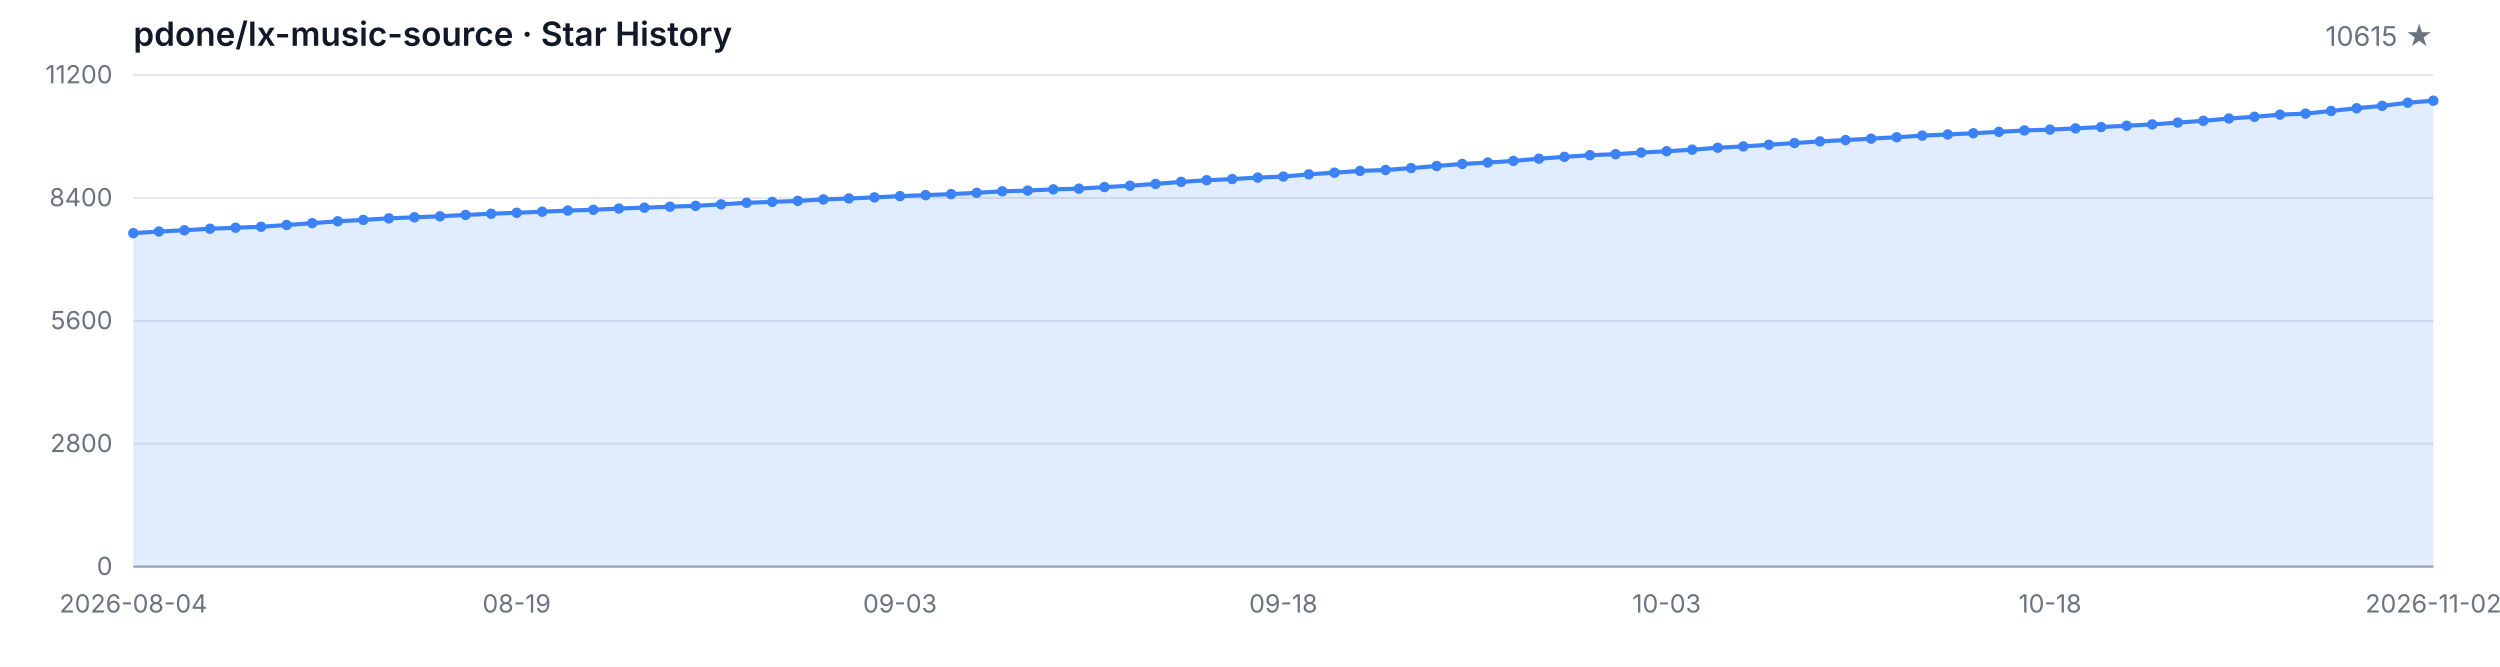
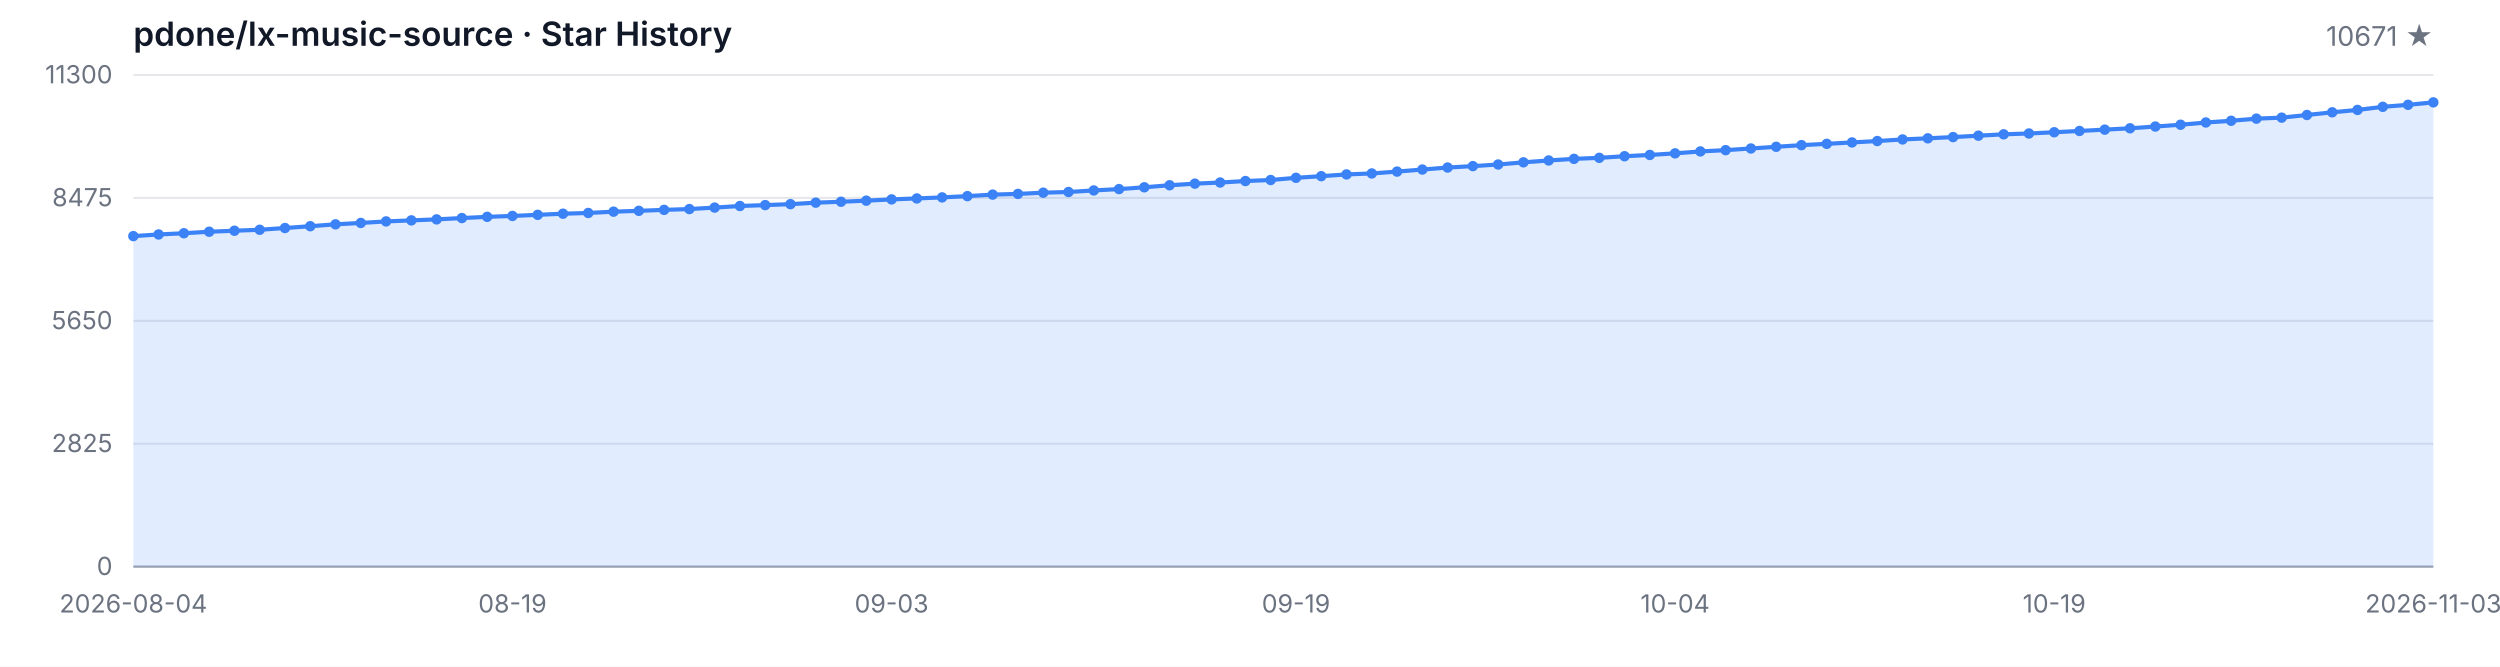
<svg xmlns="http://www.w3.org/2000/svg" width="1200" height="320" viewBox="0 0 1200 320" role="img" aria-label="Star History">
  <style>
  .bg { fill: #ffffff; }
  .grid { stroke: #e5e7eb; stroke-width: 1; }
  .axis { stroke: #9ca3af; stroke-width: 1; }
  .area { fill: rgba(59, 130, 246, 0.15); }
  .line { fill: none; stroke: #3b82f6; stroke-width: 2; stroke-linejoin: round; stroke-linecap: round; }
  .dot { fill: #3b82f6; }
  .tlabel { fill: #6b7280; font-family: -apple-system, BlinkMacSystemFont, 'Segoe UI', sans-serif; font-size: 12px; }
  .title { fill: #111827; font-family: -apple-system, BlinkMacSystemFont, 'Segoe UI', sans-serif; font-size: 16px; font-weight: 600; }
  .subtitle { fill: #6b7280; font-family: -apple-system, BlinkMacSystemFont, 'Segoe UI', sans-serif; font-size: 13px; }
  @media (prefers-color-scheme: dark) {
    .bg { fill: #0d1117; }
    .grid { stroke: #21262d; }
    .axis { stroke: #484f58; }
    .area { fill: rgba(58, 132, 255, 0.18); }
    .line { stroke: #58a6ff; }
    .dot { fill: #58a6ff; }
    .tlabel { fill: #8b949e; }
    .title { fill: #c9d1d9; }
    .subtitle { fill: #8b949e; }
  }
</style>
  <rect class="bg" width="1200" height="320" />
  <text class="title" x="64" y="22">pdone/lx-music-source · Star History</text>
-   <text class="subtitle" x="1168" y="22" text-anchor="end">10615 ★</text>
+   <text class="subtitle" x="1168" y="22" text-anchor="end">10671 ★</text>
  <line class="grid" x1="64" y1="272.00" x2="1168" y2="272.00" />
  <line class="grid" x1="64" y1="213.00" x2="1168" y2="213.00" />
  <line class="grid" x1="64" y1="154.00" x2="1168" y2="154.00" />
  <line class="grid" x1="64" y1="95.00" x2="1168" y2="95.00" />
  <line class="grid" x1="64" y1="36.00" x2="1168" y2="36.00" />
  <text class="tlabel" x="54" y="276.00" text-anchor="end">0</text>
-   <text class="tlabel" x="54" y="217.00" text-anchor="end">2800</text>
-   <text class="tlabel" x="54" y="158.00" text-anchor="end">5600</text>
-   <text class="tlabel" x="54" y="99.00" text-anchor="end">8400</text>
-   <text class="tlabel" x="54" y="40.00" text-anchor="end">11200</text>
+   <text class="tlabel" x="54" y="217.00" text-anchor="end">2825</text>
+   <text class="tlabel" x="54" y="158.00" text-anchor="end">5650</text>
+   <text class="tlabel" x="54" y="99.00" text-anchor="end">8475</text>
+   <text class="tlabel" x="54" y="40.00" text-anchor="end">11300</text>
  <line class="axis" x1="64" y1="272" x2="1168" y2="272" />
-   <path class="area" d="M 64.00 272.00 L 64.00 111.92 L 76.27 111.12 L 88.53 110.53 L 100.80 109.79 L 113.07 109.31 L 125.33 108.84 L 137.60 108.00 L 149.87 107.12 L 162.13 106.21 L 174.40 105.54 L 186.67 104.80 L 198.93 104.29 L 211.20 103.81 L 223.47 103.18 L 235.73 102.59 L 248.00 102.14 L 260.27 101.62 L 272.53 101.07 L 284.80 100.71 L 297.07 100.08 L 309.33 99.68 L 321.60 99.21 L 333.87 98.81 L 346.13 98.10 L 358.40 97.34 L 370.67 96.90 L 382.93 96.43 L 395.20 95.72 L 407.47 95.27 L 419.73 94.75 L 432.00 94.14 L 444.27 93.67 L 456.53 93.17 L 468.80 92.56 L 481.07 91.82 L 493.33 91.48 L 505.60 90.89 L 517.87 90.55 L 530.13 89.80 L 542.40 89.14 L 554.67 88.28 L 566.93 87.29 L 579.20 86.51 L 591.47 85.96 L 603.73 85.24 L 616.00 84.74 L 628.27 83.68 L 640.53 82.88 L 652.80 82.04 L 665.07 81.58 L 677.33 80.67 L 689.60 79.68 L 701.87 78.71 L 714.13 78.02 L 726.40 77.24 L 738.67 76.18 L 750.93 75.28 L 763.20 74.50 L 775.47 74.01 L 787.73 73.23 L 800.00 72.60 L 812.27 71.84 L 824.53 70.92 L 836.80 70.28 L 849.07 69.48 L 861.33 68.66 L 873.60 67.86 L 885.87 67.23 L 898.13 66.55 L 910.40 65.88 L 922.67 65.10 L 934.93 64.55 L 947.20 63.96 L 959.47 63.29 L 971.73 62.61 L 984.00 62.21 L 996.27 61.62 L 1008.53 60.99 L 1020.80 60.36 L 1033.07 59.71 L 1045.33 58.84 L 1057.60 57.98 L 1069.87 56.88 L 1082.13 56.06 L 1094.40 55.03 L 1106.67 54.54 L 1118.93 53.26 L 1131.20 51.95 L 1143.47 50.81 L 1155.73 49.30 L 1168.00 48.33 L 1168.00 272.00 Z" />
-   <path class="line" d="M 64.00 111.92 L 76.27 111.12 L 88.53 110.53 L 100.80 109.79 L 113.07 109.31 L 125.33 108.84 L 137.60 108.00 L 149.87 107.12 L 162.13 106.21 L 174.40 105.54 L 186.67 104.80 L 198.93 104.29 L 211.20 103.81 L 223.47 103.18 L 235.73 102.59 L 248.00 102.14 L 260.27 101.62 L 272.53 101.07 L 284.80 100.71 L 297.07 100.08 L 309.33 99.68 L 321.60 99.21 L 333.87 98.81 L 346.13 98.10 L 358.40 97.34 L 370.67 96.90 L 382.93 96.43 L 395.20 95.72 L 407.47 95.27 L 419.73 94.75 L 432.00 94.14 L 444.27 93.67 L 456.53 93.17 L 468.80 92.56 L 481.07 91.82 L 493.33 91.48 L 505.60 90.89 L 517.87 90.55 L 530.13 89.80 L 542.40 89.14 L 554.67 88.28 L 566.93 87.29 L 579.20 86.51 L 591.47 85.96 L 603.73 85.24 L 616.00 84.74 L 628.27 83.68 L 640.53 82.88 L 652.80 82.04 L 665.07 81.58 L 677.33 80.67 L 689.60 79.68 L 701.87 78.71 L 714.13 78.02 L 726.40 77.24 L 738.67 76.18 L 750.93 75.28 L 763.20 74.50 L 775.47 74.01 L 787.73 73.23 L 800.00 72.60 L 812.27 71.84 L 824.53 70.92 L 836.80 70.28 L 849.07 69.48 L 861.33 68.66 L 873.60 67.86 L 885.87 67.23 L 898.13 66.55 L 910.40 65.88 L 922.67 65.10 L 934.93 64.55 L 947.20 63.96 L 959.47 63.29 L 971.73 62.61 L 984.00 62.21 L 996.27 61.62 L 1008.53 60.99 L 1020.80 60.36 L 1033.07 59.71 L 1045.33 58.84 L 1057.60 57.98 L 1069.87 56.88 L 1082.13 56.06 L 1094.40 55.03 L 1106.67 54.54 L 1118.93 53.26 L 1131.20 51.95 L 1143.47 50.81 L 1155.73 49.30 L 1168.00 48.33" />
-   <circle class="dot" cx="64.00" cy="111.92" r="2.5" />
-   <circle class="dot" cx="76.27" cy="111.12" r="2.5" />
-   <circle class="dot" cx="88.53" cy="110.53" r="2.5" />
-   <circle class="dot" cx="100.80" cy="109.79" r="2.5" />
-   <circle class="dot" cx="113.07" cy="109.31" r="2.5" />
-   <circle class="dot" cx="125.33" cy="108.84" r="2.5" />
-   <circle class="dot" cx="137.60" cy="108.00" r="2.5" />
-   <circle class="dot" cx="149.87" cy="107.12" r="2.5" />
-   <circle class="dot" cx="162.13" cy="106.21" r="2.5" />
-   <circle class="dot" cx="174.40" cy="105.54" r="2.5" />
-   <circle class="dot" cx="186.67" cy="104.80" r="2.5" />
-   <circle class="dot" cx="198.93" cy="104.29" r="2.5" />
-   <circle class="dot" cx="211.20" cy="103.81" r="2.5" />
-   <circle class="dot" cx="223.47" cy="103.18" r="2.5" />
-   <circle class="dot" cx="235.73" cy="102.59" r="2.5" />
-   <circle class="dot" cx="248.00" cy="102.14" r="2.5" />
-   <circle class="dot" cx="260.27" cy="101.62" r="2.5" />
-   <circle class="dot" cx="272.53" cy="101.07" r="2.5" />
-   <circle class="dot" cx="284.80" cy="100.71" r="2.5" />
-   <circle class="dot" cx="297.07" cy="100.08" r="2.5" />
-   <circle class="dot" cx="309.33" cy="99.68" r="2.5" />
-   <circle class="dot" cx="321.60" cy="99.21" r="2.5" />
-   <circle class="dot" cx="333.87" cy="98.81" r="2.5" />
-   <circle class="dot" cx="346.13" cy="98.10" r="2.5" />
-   <circle class="dot" cx="358.40" cy="97.34" r="2.5" />
-   <circle class="dot" cx="370.67" cy="96.90" r="2.5" />
-   <circle class="dot" cx="382.93" cy="96.43" r="2.5" />
-   <circle class="dot" cx="395.20" cy="95.72" r="2.5" />
-   <circle class="dot" cx="407.47" cy="95.27" r="2.5" />
-   <circle class="dot" cx="419.73" cy="94.75" r="2.5" />
-   <circle class="dot" cx="432.00" cy="94.14" r="2.5" />
-   <circle class="dot" cx="444.27" cy="93.67" r="2.5" />
-   <circle class="dot" cx="456.53" cy="93.17" r="2.5" />
-   <circle class="dot" cx="468.80" cy="92.56" r="2.5" />
-   <circle class="dot" cx="481.07" cy="91.82" r="2.5" />
-   <circle class="dot" cx="493.33" cy="91.48" r="2.5" />
-   <circle class="dot" cx="505.60" cy="90.89" r="2.5" />
-   <circle class="dot" cx="517.87" cy="90.55" r="2.5" />
-   <circle class="dot" cx="530.13" cy="89.80" r="2.5" />
-   <circle class="dot" cx="542.40" cy="89.14" r="2.5" />
-   <circle class="dot" cx="554.67" cy="88.28" r="2.5" />
-   <circle class="dot" cx="566.93" cy="87.29" r="2.5" />
-   <circle class="dot" cx="579.20" cy="86.51" r="2.5" />
-   <circle class="dot" cx="591.47" cy="85.96" r="2.5" />
-   <circle class="dot" cx="603.73" cy="85.24" r="2.5" />
-   <circle class="dot" cx="616.00" cy="84.74" r="2.5" />
-   <circle class="dot" cx="628.27" cy="83.68" r="2.5" />
-   <circle class="dot" cx="640.53" cy="82.88" r="2.5" />
-   <circle class="dot" cx="652.80" cy="82.04" r="2.5" />
-   <circle class="dot" cx="665.07" cy="81.58" r="2.5" />
-   <circle class="dot" cx="677.33" cy="80.67" r="2.5" />
-   <circle class="dot" cx="689.60" cy="79.68" r="2.5" />
-   <circle class="dot" cx="701.87" cy="78.71" r="2.5" />
-   <circle class="dot" cx="714.13" cy="78.02" r="2.5" />
-   <circle class="dot" cx="726.40" cy="77.24" r="2.5" />
-   <circle class="dot" cx="738.67" cy="76.18" r="2.5" />
-   <circle class="dot" cx="750.93" cy="75.28" r="2.5" />
-   <circle class="dot" cx="763.20" cy="74.50" r="2.5" />
-   <circle class="dot" cx="775.47" cy="74.01" r="2.5" />
-   <circle class="dot" cx="787.73" cy="73.23" r="2.5" />
-   <circle class="dot" cx="800.00" cy="72.60" r="2.5" />
-   <circle class="dot" cx="812.27" cy="71.84" r="2.5" />
-   <circle class="dot" cx="824.53" cy="70.92" r="2.5" />
-   <circle class="dot" cx="836.80" cy="70.28" r="2.5" />
-   <circle class="dot" cx="849.07" cy="69.48" r="2.5" />
-   <circle class="dot" cx="861.33" cy="68.66" r="2.5" />
-   <circle class="dot" cx="873.60" cy="67.86" r="2.5" />
-   <circle class="dot" cx="885.87" cy="67.23" r="2.5" />
-   <circle class="dot" cx="898.13" cy="66.55" r="2.5" />
-   <circle class="dot" cx="910.40" cy="65.88" r="2.5" />
-   <circle class="dot" cx="922.67" cy="65.10" r="2.5" />
-   <circle class="dot" cx="934.93" cy="64.55" r="2.5" />
-   <circle class="dot" cx="947.20" cy="63.96" r="2.5" />
-   <circle class="dot" cx="959.47" cy="63.29" r="2.5" />
-   <circle class="dot" cx="971.73" cy="62.61" r="2.5" />
-   <circle class="dot" cx="984.00" cy="62.21" r="2.5" />
-   <circle class="dot" cx="996.27" cy="61.62" r="2.5" />
-   <circle class="dot" cx="1008.53" cy="60.99" r="2.5" />
-   <circle class="dot" cx="1020.80" cy="60.36" r="2.5" />
-   <circle class="dot" cx="1033.07" cy="59.71" r="2.5" />
-   <circle class="dot" cx="1045.33" cy="58.84" r="2.5" />
-   <circle class="dot" cx="1057.60" cy="57.98" r="2.5" />
-   <circle class="dot" cx="1069.87" cy="56.88" r="2.5" />
-   <circle class="dot" cx="1082.13" cy="56.06" r="2.5" />
-   <circle class="dot" cx="1094.40" cy="55.03" r="2.5" />
-   <circle class="dot" cx="1106.67" cy="54.54" r="2.5" />
-   <circle class="dot" cx="1118.93" cy="53.26" r="2.5" />
-   <circle class="dot" cx="1131.20" cy="51.95" r="2.5" />
-   <circle class="dot" cx="1143.47" cy="50.81" r="2.5" />
-   <circle class="dot" cx="1155.73" cy="49.30" r="2.5" />
-   <circle class="dot" cx="1168.00" cy="48.33" r="2.5" />
+   <path class="area" d="M 64.00 272.00 L 64.00 113.34 L 76.13 112.54 L 88.26 111.96 L 100.40 111.23 L 112.53 110.75 L 124.66 110.29 L 136.79 109.45 L 148.92 108.58 L 161.05 107.68 L 173.19 107.01 L 185.32 106.28 L 197.45 105.78 L 209.58 105.30 L 221.71 104.67 L 233.85 104.08 L 245.98 103.65 L 258.11 103.12 L 270.24 102.58 L 282.37 102.23 L 294.51 101.60 L 306.64 101.20 L 318.77 100.74 L 330.90 100.35 L 343.03 99.64 L 355.16 98.88 L 367.30 98.45 L 379.43 97.99 L 391.56 97.28 L 403.69 96.84 L 415.82 96.32 L 427.96 95.71 L 440.09 95.25 L 452.22 94.75 L 464.35 94.14 L 476.48 93.41 L 488.62 93.08 L 500.75 92.49 L 512.88 92.16 L 525.01 91.41 L 537.14 90.76 L 549.27 89.90 L 561.41 88.92 L 573.54 88.15 L 585.67 87.61 L 597.80 86.90 L 609.93 86.40 L 622.07 85.35 L 634.20 84.56 L 646.33 83.72 L 658.46 83.26 L 670.59 82.36 L 682.73 81.38 L 694.86 80.42 L 706.99 79.73 L 719.12 78.96 L 731.25 77.92 L 743.38 77.02 L 755.52 76.25 L 767.65 75.76 L 779.78 74.99 L 791.91 74.37 L 804.04 73.61 L 816.18 72.69 L 828.31 72.07 L 840.44 71.27 L 852.57 70.46 L 864.70 69.67 L 876.84 69.04 L 888.97 68.37 L 901.10 67.70 L 913.23 66.93 L 925.36 66.39 L 937.49 65.80 L 949.63 65.13 L 961.76 64.47 L 973.89 64.07 L 986.02 63.48 L 998.15 62.86 L 1010.29 62.23 L 1022.42 61.58 L 1034.55 60.73 L 1046.68 59.87 L 1058.81 58.79 L 1070.95 57.97 L 1083.08 56.95 L 1095.21 56.47 L 1107.34 55.19 L 1119.47 53.90 L 1131.60 52.77 L 1143.74 51.27 L 1155.87 50.31 L 1168.00 49.14 L 1168.00 272.00 Z" />
+   <path class="line" d="M 64.00 113.34 L 76.13 112.54 L 88.26 111.96 L 100.40 111.23 L 112.53 110.75 L 124.66 110.29 L 136.79 109.45 L 148.92 108.58 L 161.05 107.68 L 173.19 107.01 L 185.32 106.28 L 197.45 105.78 L 209.58 105.30 L 221.71 104.67 L 233.85 104.08 L 245.98 103.65 L 258.11 103.12 L 270.24 102.58 L 282.37 102.23 L 294.51 101.60 L 306.64 101.20 L 318.77 100.74 L 330.90 100.35 L 343.03 99.64 L 355.16 98.88 L 367.30 98.45 L 379.43 97.99 L 391.56 97.28 L 403.69 96.84 L 415.82 96.32 L 427.96 95.71 L 440.09 95.25 L 452.22 94.75 L 464.35 94.14 L 476.48 93.41 L 488.62 93.08 L 500.75 92.49 L 512.88 92.16 L 525.01 91.41 L 537.14 90.76 L 549.27 89.90 L 561.41 88.92 L 573.54 88.15 L 585.67 87.61 L 597.80 86.90 L 609.93 86.40 L 622.07 85.35 L 634.20 84.56 L 646.33 83.72 L 658.46 83.26 L 670.59 82.36 L 682.73 81.38 L 694.86 80.42 L 706.99 79.73 L 719.12 78.96 L 731.25 77.92 L 743.38 77.02 L 755.52 76.25 L 767.65 75.76 L 779.78 74.99 L 791.91 74.37 L 804.04 73.61 L 816.18 72.69 L 828.31 72.07 L 840.44 71.27 L 852.57 70.46 L 864.70 69.67 L 876.84 69.04 L 888.97 68.37 L 901.10 67.70 L 913.23 66.93 L 925.36 66.39 L 937.49 65.80 L 949.63 65.13 L 961.76 64.47 L 973.89 64.07 L 986.02 63.48 L 998.15 62.86 L 1010.29 62.23 L 1022.42 61.58 L 1034.55 60.73 L 1046.68 59.87 L 1058.81 58.79 L 1070.95 57.97 L 1083.08 56.95 L 1095.21 56.47 L 1107.34 55.19 L 1119.47 53.90 L 1131.60 52.77 L 1143.74 51.27 L 1155.87 50.31 L 1168.00 49.14" />
+   <circle class="dot" cx="64.00" cy="113.34" r="2.5" />
+   <circle class="dot" cx="76.13" cy="112.54" r="2.5" />
+   <circle class="dot" cx="88.26" cy="111.96" r="2.5" />
+   <circle class="dot" cx="100.40" cy="111.23" r="2.5" />
+   <circle class="dot" cx="112.53" cy="110.75" r="2.5" />
+   <circle class="dot" cx="124.66" cy="110.29" r="2.5" />
+   <circle class="dot" cx="136.79" cy="109.45" r="2.5" />
+   <circle class="dot" cx="148.92" cy="108.58" r="2.5" />
+   <circle class="dot" cx="161.05" cy="107.68" r="2.5" />
+   <circle class="dot" cx="173.19" cy="107.01" r="2.5" />
+   <circle class="dot" cx="185.32" cy="106.28" r="2.5" />
+   <circle class="dot" cx="197.45" cy="105.78" r="2.5" />
+   <circle class="dot" cx="209.58" cy="105.30" r="2.5" />
+   <circle class="dot" cx="221.71" cy="104.67" r="2.5" />
+   <circle class="dot" cx="233.85" cy="104.08" r="2.5" />
+   <circle class="dot" cx="245.98" cy="103.65" r="2.5" />
+   <circle class="dot" cx="258.11" cy="103.12" r="2.5" />
+   <circle class="dot" cx="270.24" cy="102.58" r="2.5" />
+   <circle class="dot" cx="282.37" cy="102.23" r="2.5" />
+   <circle class="dot" cx="294.51" cy="101.60" r="2.5" />
+   <circle class="dot" cx="306.64" cy="101.20" r="2.5" />
+   <circle class="dot" cx="318.77" cy="100.74" r="2.5" />
+   <circle class="dot" cx="330.90" cy="100.35" r="2.5" />
+   <circle class="dot" cx="343.03" cy="99.64" r="2.5" />
+   <circle class="dot" cx="355.16" cy="98.88" r="2.5" />
+   <circle class="dot" cx="367.30" cy="98.45" r="2.5" />
+   <circle class="dot" cx="379.43" cy="97.99" r="2.5" />
+   <circle class="dot" cx="391.56" cy="97.28" r="2.5" />
+   <circle class="dot" cx="403.69" cy="96.84" r="2.5" />
+   <circle class="dot" cx="415.82" cy="96.32" r="2.5" />
+   <circle class="dot" cx="427.96" cy="95.71" r="2.5" />
+   <circle class="dot" cx="440.09" cy="95.25" r="2.5" />
+   <circle class="dot" cx="452.22" cy="94.75" r="2.5" />
+   <circle class="dot" cx="464.35" cy="94.14" r="2.5" />
+   <circle class="dot" cx="476.48" cy="93.41" r="2.5" />
+   <circle class="dot" cx="488.62" cy="93.08" r="2.5" />
+   <circle class="dot" cx="500.75" cy="92.49" r="2.5" />
+   <circle class="dot" cx="512.88" cy="92.16" r="2.5" />
+   <circle class="dot" cx="525.01" cy="91.41" r="2.5" />
+   <circle class="dot" cx="537.14" cy="90.76" r="2.5" />
+   <circle class="dot" cx="549.27" cy="89.90" r="2.5" />
+   <circle class="dot" cx="561.41" cy="88.92" r="2.5" />
+   <circle class="dot" cx="573.54" cy="88.15" r="2.5" />
+   <circle class="dot" cx="585.67" cy="87.61" r="2.5" />
+   <circle class="dot" cx="597.80" cy="86.90" r="2.5" />
+   <circle class="dot" cx="609.93" cy="86.40" r="2.5" />
+   <circle class="dot" cx="622.07" cy="85.35" r="2.5" />
+   <circle class="dot" cx="634.20" cy="84.56" r="2.5" />
+   <circle class="dot" cx="646.33" cy="83.72" r="2.5" />
+   <circle class="dot" cx="658.46" cy="83.26" r="2.5" />
+   <circle class="dot" cx="670.59" cy="82.36" r="2.5" />
+   <circle class="dot" cx="682.73" cy="81.38" r="2.5" />
+   <circle class="dot" cx="694.86" cy="80.42" r="2.5" />
+   <circle class="dot" cx="706.99" cy="79.73" r="2.5" />
+   <circle class="dot" cx="719.12" cy="78.96" r="2.5" />
+   <circle class="dot" cx="731.25" cy="77.92" r="2.5" />
+   <circle class="dot" cx="743.38" cy="77.02" r="2.5" />
+   <circle class="dot" cx="755.52" cy="76.25" r="2.5" />
+   <circle class="dot" cx="767.65" cy="75.76" r="2.5" />
+   <circle class="dot" cx="779.78" cy="74.99" r="2.5" />
+   <circle class="dot" cx="791.91" cy="74.37" r="2.5" />
+   <circle class="dot" cx="804.04" cy="73.61" r="2.5" />
+   <circle class="dot" cx="816.18" cy="72.69" r="2.5" />
+   <circle class="dot" cx="828.31" cy="72.07" r="2.5" />
+   <circle class="dot" cx="840.44" cy="71.27" r="2.5" />
+   <circle class="dot" cx="852.57" cy="70.46" r="2.5" />
+   <circle class="dot" cx="864.70" cy="69.67" r="2.5" />
+   <circle class="dot" cx="876.84" cy="69.04" r="2.5" />
+   <circle class="dot" cx="888.97" cy="68.37" r="2.5" />
+   <circle class="dot" cx="901.10" cy="67.70" r="2.5" />
+   <circle class="dot" cx="913.23" cy="66.93" r="2.5" />
+   <circle class="dot" cx="925.36" cy="66.39" r="2.5" />
+   <circle class="dot" cx="937.49" cy="65.80" r="2.5" />
+   <circle class="dot" cx="949.63" cy="65.13" r="2.5" />
+   <circle class="dot" cx="961.76" cy="64.47" r="2.5" />
+   <circle class="dot" cx="973.89" cy="64.07" r="2.5" />
+   <circle class="dot" cx="986.02" cy="63.48" r="2.5" />
+   <circle class="dot" cx="998.15" cy="62.86" r="2.5" />
+   <circle class="dot" cx="1010.29" cy="62.23" r="2.5" />
+   <circle class="dot" cx="1022.42" cy="61.58" r="2.5" />
+   <circle class="dot" cx="1034.55" cy="60.73" r="2.5" />
+   <circle class="dot" cx="1046.68" cy="59.87" r="2.5" />
+   <circle class="dot" cx="1058.81" cy="58.79" r="2.5" />
+   <circle class="dot" cx="1070.95" cy="57.97" r="2.5" />
+   <circle class="dot" cx="1083.08" cy="56.95" r="2.5" />
+   <circle class="dot" cx="1095.21" cy="56.47" r="2.5" />
+   <circle class="dot" cx="1107.34" cy="55.19" r="2.5" />
+   <circle class="dot" cx="1119.47" cy="53.90" r="2.5" />
+   <circle class="dot" cx="1131.60" cy="52.77" r="2.5" />
+   <circle class="dot" cx="1143.74" cy="51.27" r="2.5" />
+   <circle class="dot" cx="1155.87" cy="50.31" r="2.5" />
+   <circle class="dot" cx="1168.00" cy="49.14" r="2.5" />
  <text class="tlabel" x="64.00" y="294" text-anchor="middle">2026-08-04</text>
-   <text class="tlabel" x="248.00" y="294" text-anchor="middle">08-19</text>
-   <text class="tlabel" x="432.00" y="294" text-anchor="middle">09-03</text>
-   <text class="tlabel" x="616.00" y="294" text-anchor="middle">09-18</text>
-   <text class="tlabel" x="800.00" y="294" text-anchor="middle">10-03</text>
-   <text class="tlabel" x="984.00" y="294" text-anchor="middle">10-18</text>
-   <text class="tlabel" x="1168.00" y="294" text-anchor="middle">2026-11-02</text>
+   <text class="tlabel" x="245.98" y="294" text-anchor="middle">08-19</text>
+   <text class="tlabel" x="427.96" y="294" text-anchor="middle">09-03</text>
+   <text class="tlabel" x="622.07" y="294" text-anchor="middle">09-19</text>
+   <text class="tlabel" x="804.04" y="294" text-anchor="middle">10-04</text>
+   <text class="tlabel" x="986.02" y="294" text-anchor="middle">10-19</text>
+   <text class="tlabel" x="1168.00" y="294" text-anchor="middle">2026-11-03</text>
</svg>
